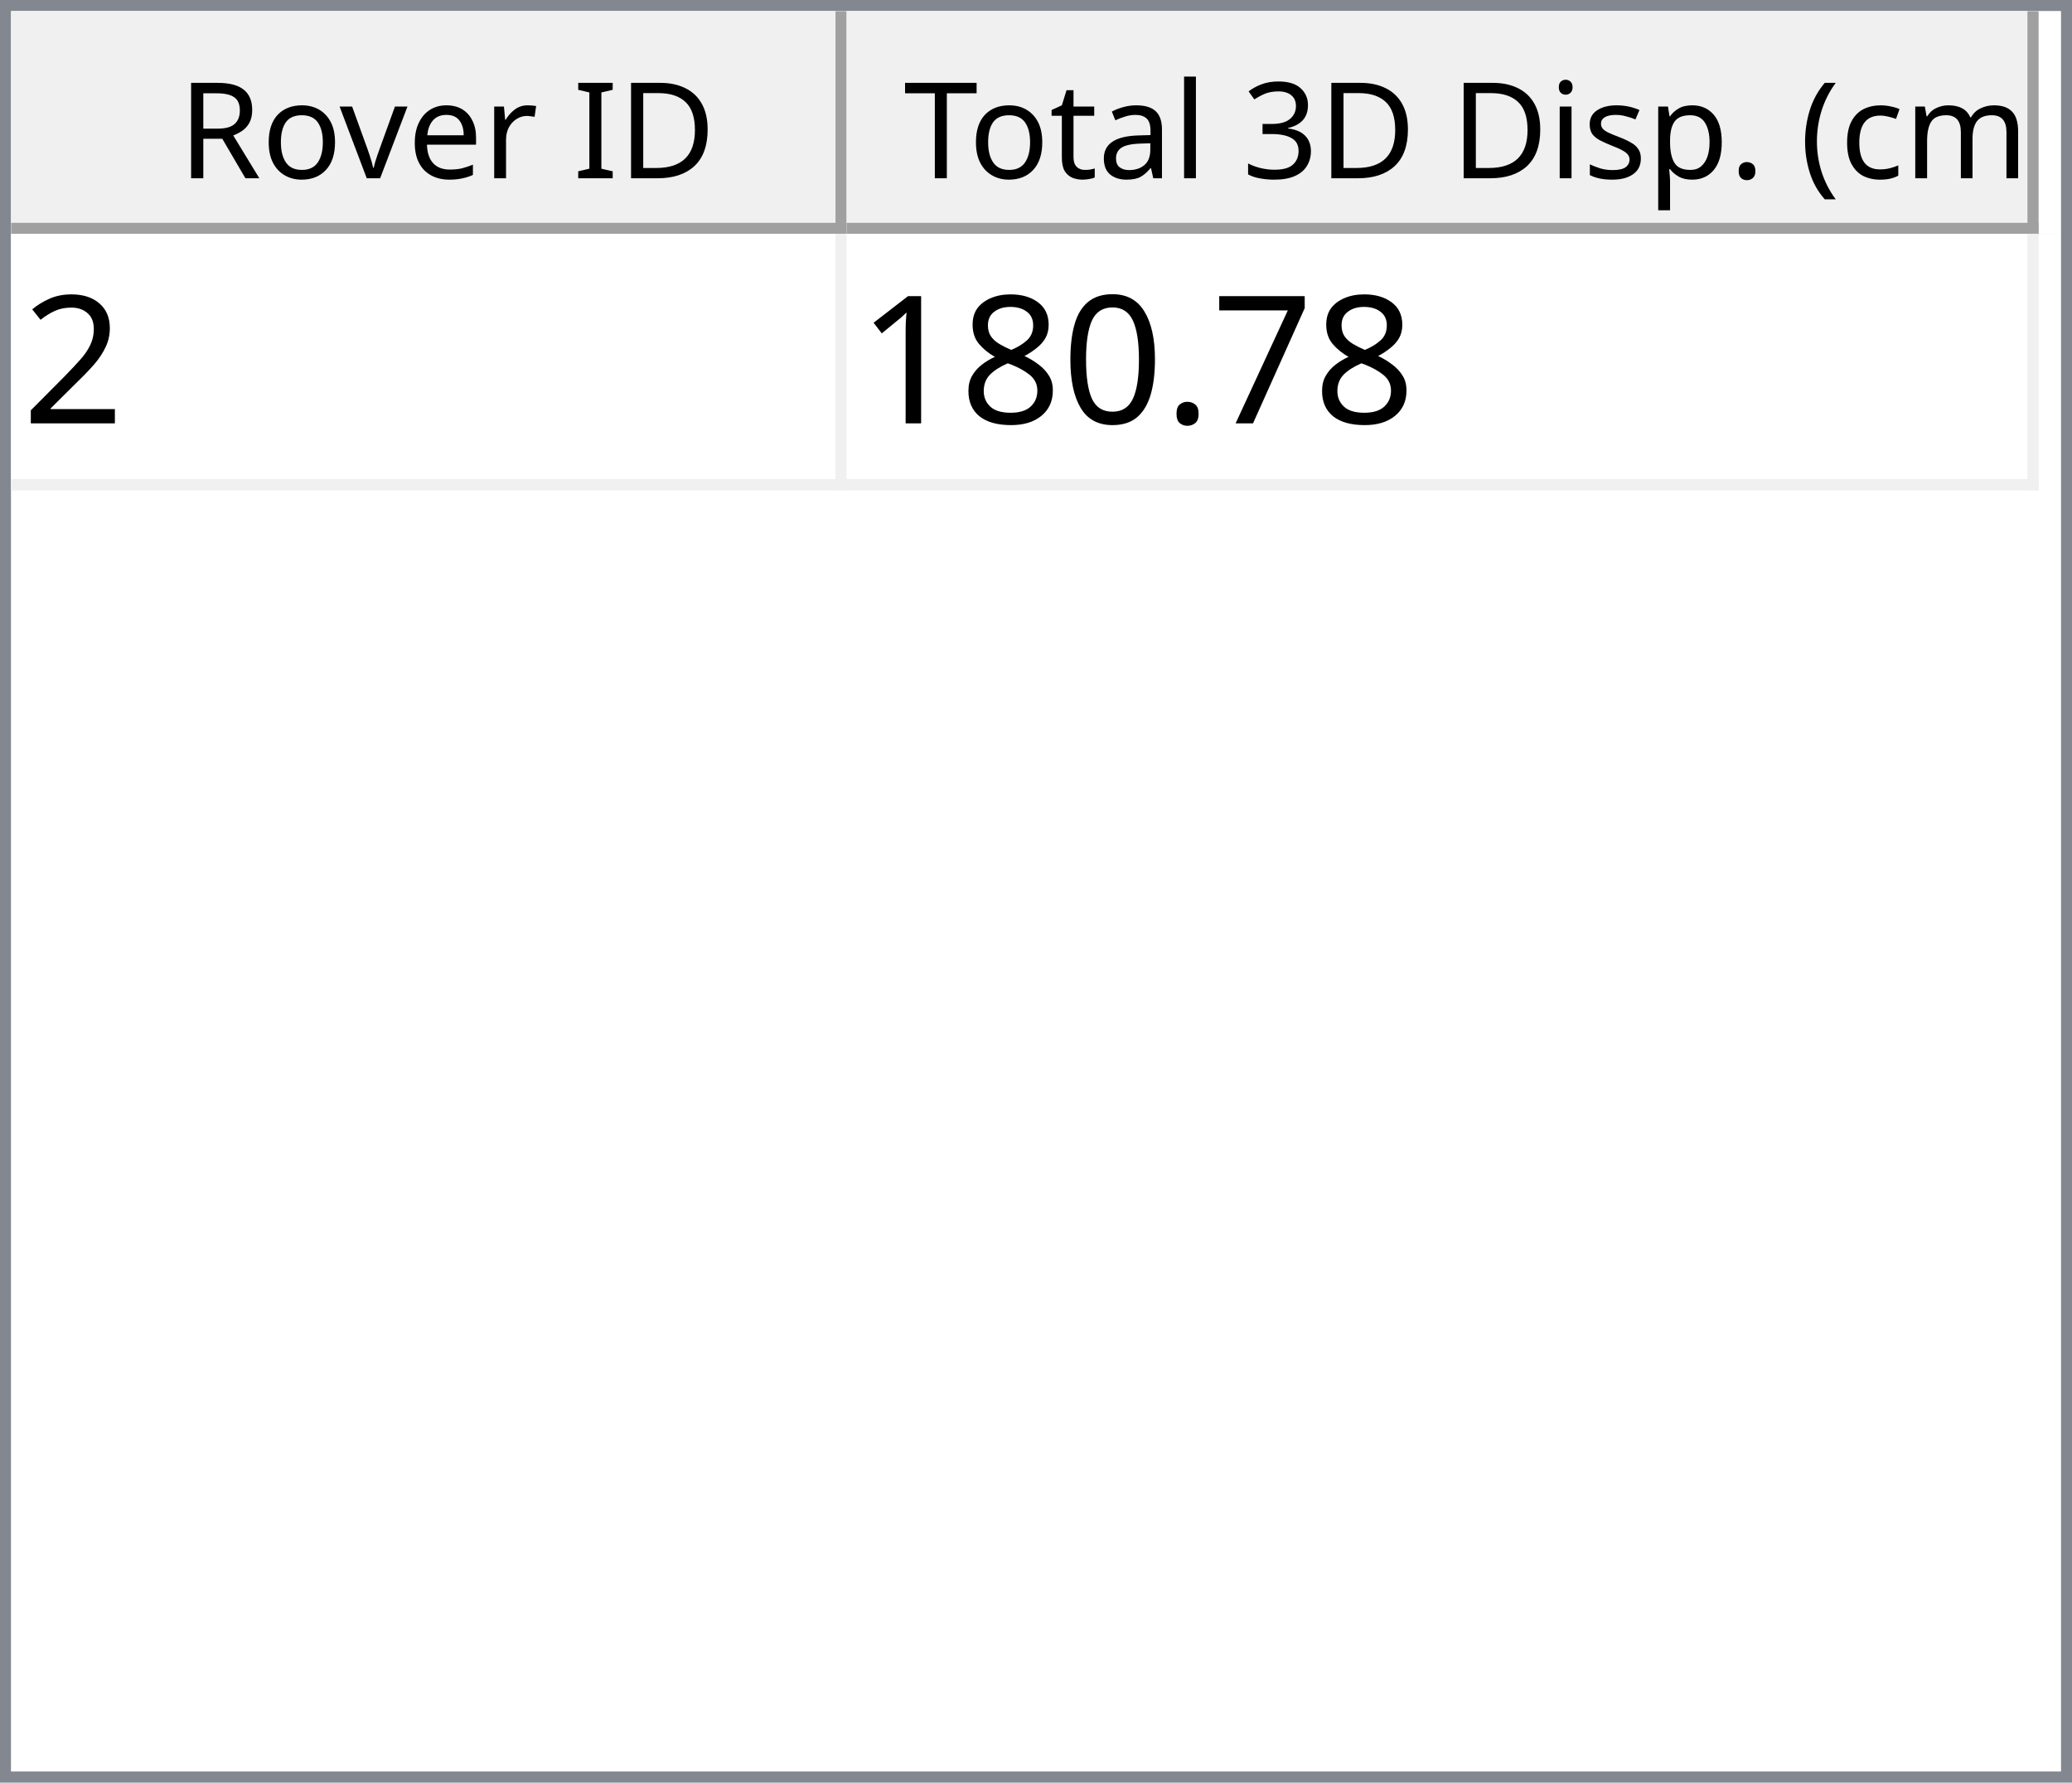
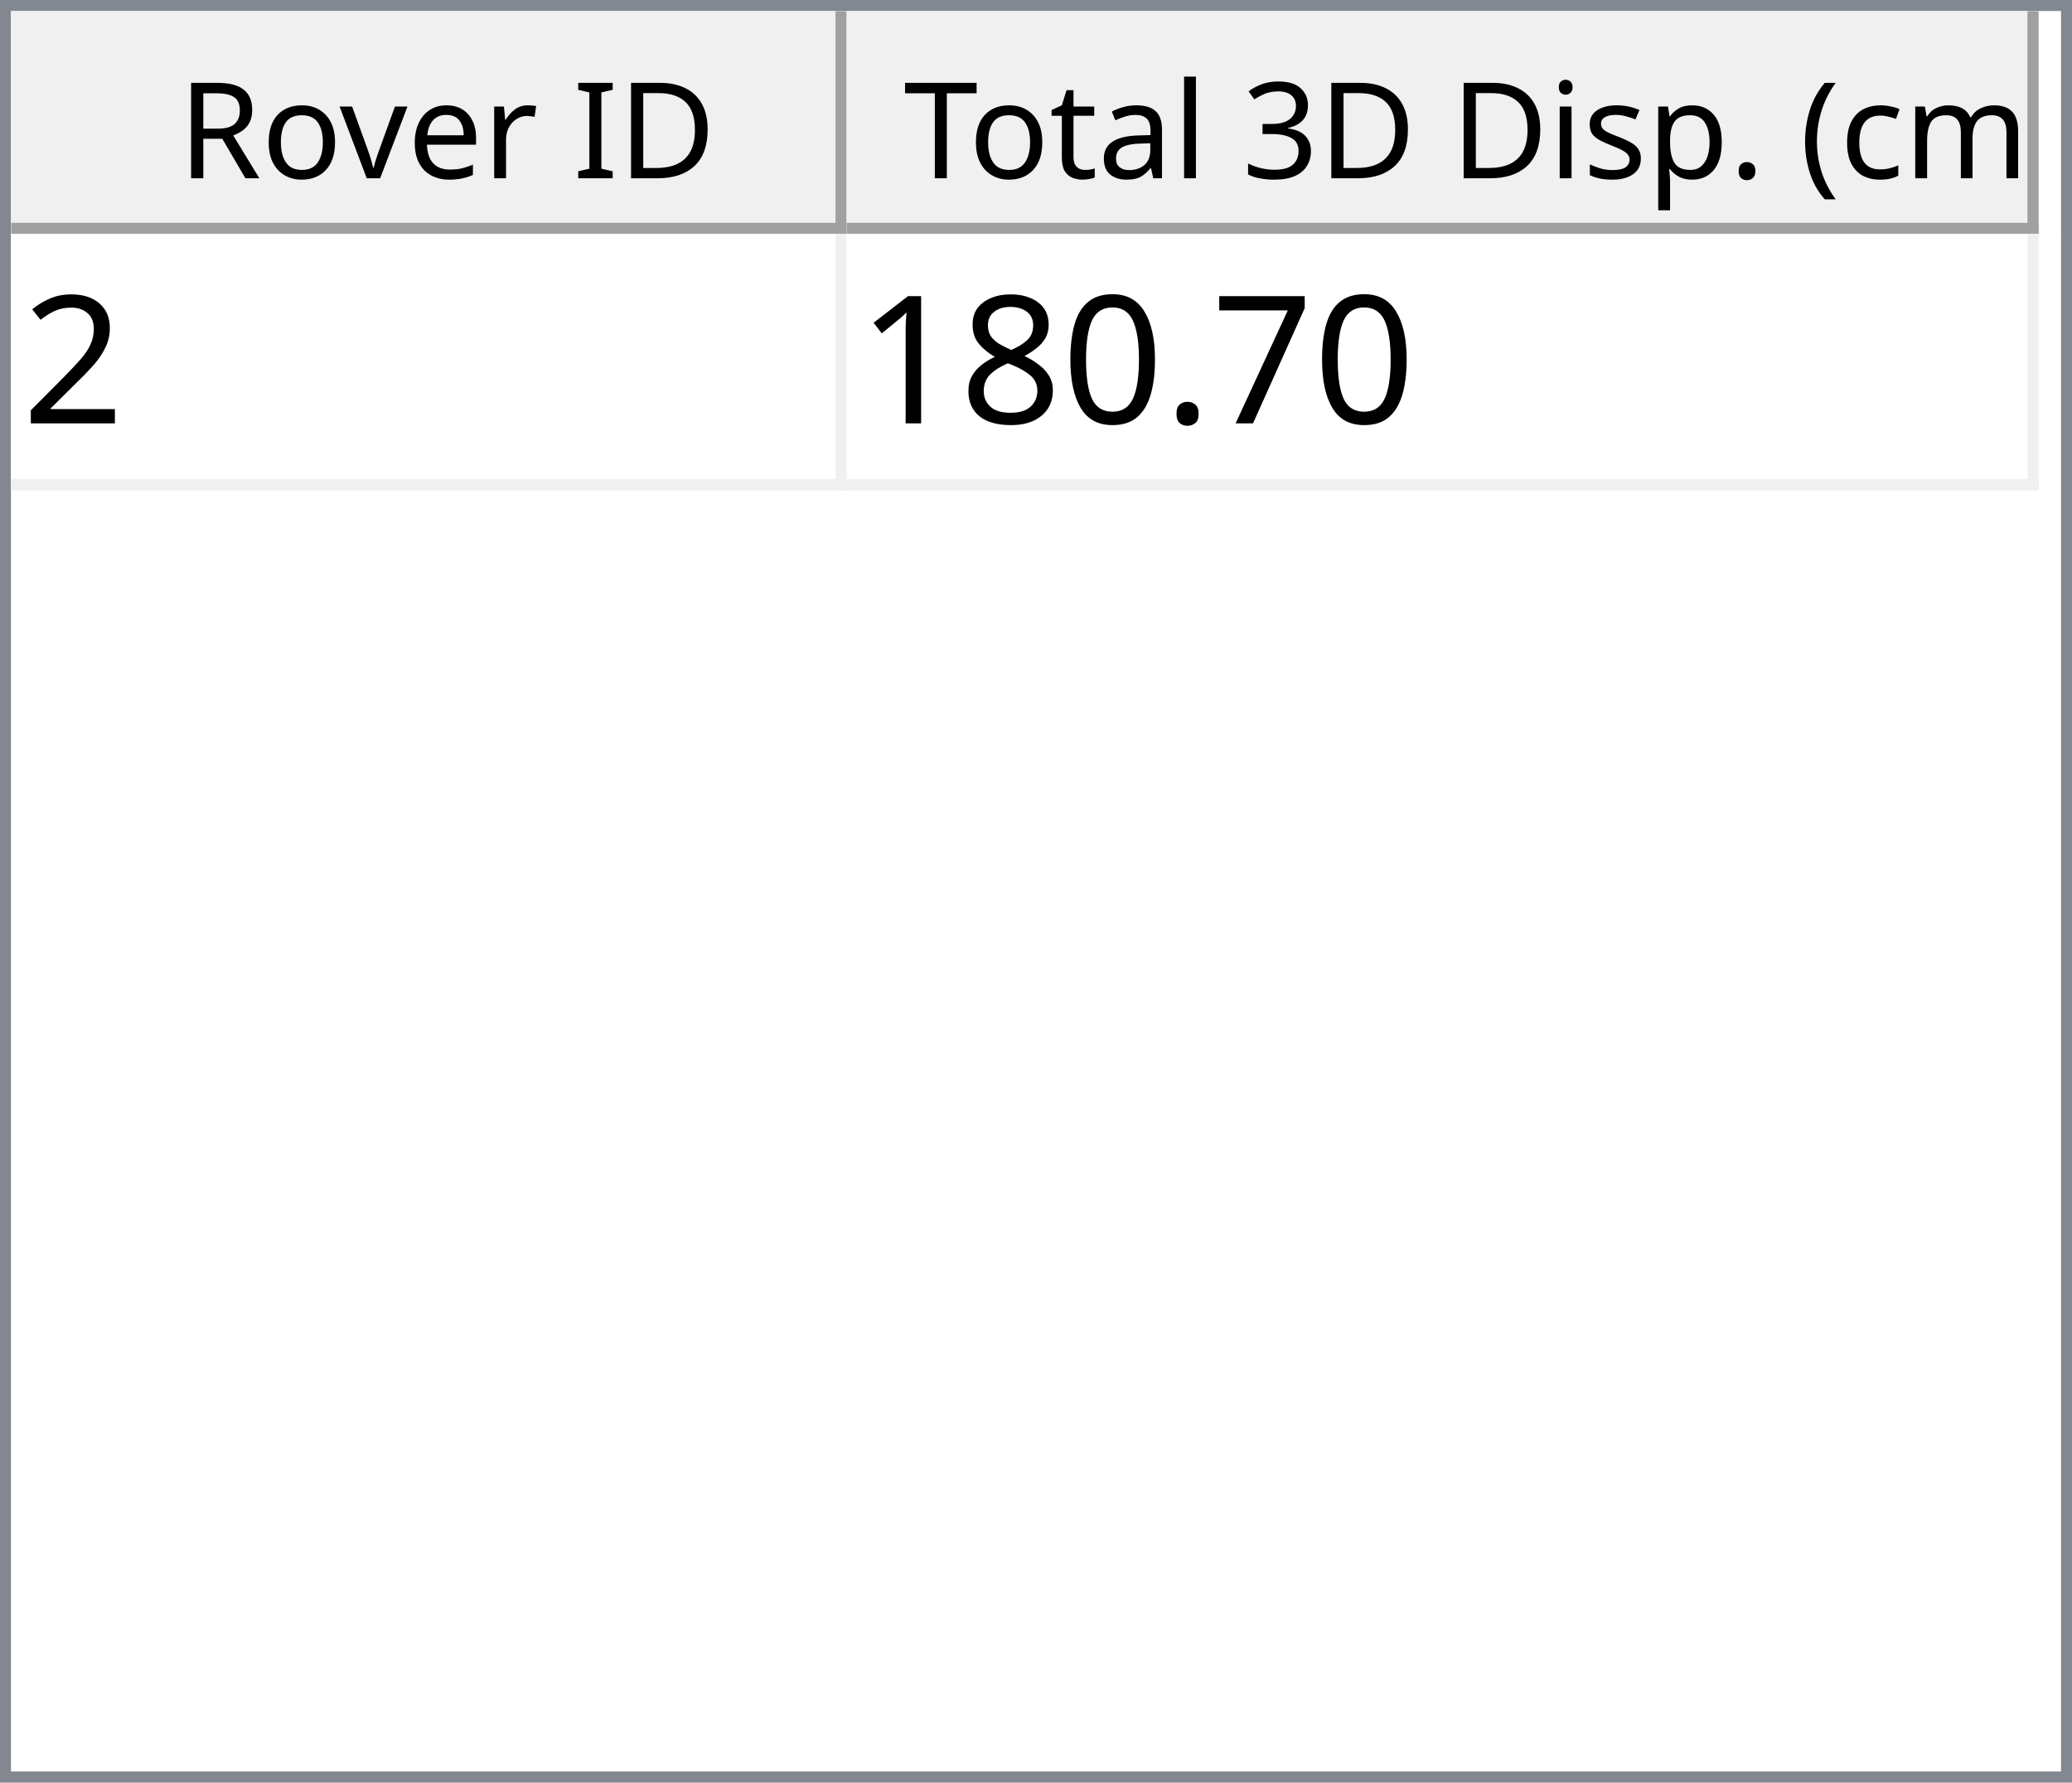
<svg xmlns="http://www.w3.org/2000/svg" style="fill-opacity:1; color-rendering:auto; color-interpolation:auto; text-rendering:auto; stroke:black; stroke-linecap:square; stroke-miterlimit:10; shape-rendering:auto; stroke-opacity:1; fill:black; stroke-dasharray:none; font-weight:normal; stroke-width:1; font-family:'Dialog'; font-style:normal; stroke-linejoin:miter; font-size:12px; stroke-dashoffset:0; image-rendering:auto;" width="186" height="160">
  <defs id="genericDefs" />
  <g>
    <defs id="defs1">
      <clipPath clipPathUnits="userSpaceOnUse" id="clipPath1">
        <path d="M0 0 L186 0 L186 160 L0 160 L0 0 Z" />
      </clipPath>
      <clipPath clipPathUnits="userSpaceOnUse" id="clipPath2">
        <path d="M0 0 L0 160 L186 160 L186 0 Z" />
      </clipPath>
      <clipPath clipPathUnits="userSpaceOnUse" id="clipPath3">
        <path d="M0 0 L0 20 L184 20 L184 0 Z" />
      </clipPath>
      <clipPath clipPathUnits="userSpaceOnUse" id="clipPath4">
        <path d="M0 0 L0 20 L75 20 L75 0 Z" />
      </clipPath>
      <clipPath clipPathUnits="userSpaceOnUse" id="clipPath5">
        <path d="M1 1 L1 19 L74 19 L74 1 Z" />
      </clipPath>
      <clipPath clipPathUnits="userSpaceOnUse" id="clipPath6">
        <path d="M0 0 L0 18 L73 18 L73 0 Z" />
      </clipPath>
      <clipPath clipPathUnits="userSpaceOnUse" id="clipPath7">
        <path d="M-0.5 -0.5 L-0.5 19.5 L74.5 19.5 L74.5 -0.5 Z" />
      </clipPath>
      <clipPath clipPathUnits="userSpaceOnUse" id="clipPath8">
        <path d="M0 0 L0 20 L107 20 L107 0 Z" />
      </clipPath>
      <clipPath clipPathUnits="userSpaceOnUse" id="clipPath9">
        <path d="M1 1 L1 19 L106 19 L106 1 Z" />
      </clipPath>
      <clipPath clipPathUnits="userSpaceOnUse" id="clipPath10">
        <path d="M0 0 L0 18 L105 18 L105 0 Z" />
      </clipPath>
      <clipPath clipPathUnits="userSpaceOnUse" id="clipPath11">
        <path d="M-0.5 -0.5 L-0.5 19.5 L106.5 19.5 L106.5 -0.5 Z" />
      </clipPath>
      <clipPath clipPathUnits="userSpaceOnUse" id="clipPath12">
        <path d="M0 0 L0 138 L184 138 L184 0 Z" />
      </clipPath>
      <clipPath clipPathUnits="userSpaceOnUse" id="clipPath13">
        <path d="M0 0 L0 23 L182 23 L182 0 Z" />
      </clipPath>
      <clipPath clipPathUnits="userSpaceOnUse" id="clipPath14">
        <path d="M-0.5 -0.5 L-0.5 22.5 L181.5 22.5 L181.5 -0.5 Z" />
      </clipPath>
      <clipPath clipPathUnits="userSpaceOnUse" id="clipPath15">
        <path d="M0 0 L0 22 L74 22 L74 0 Z" />
      </clipPath>
      <clipPath clipPathUnits="userSpaceOnUse" id="clipPath16">
        <path d="M0 0 L0 22 L106 22 L106 0 Z" />
      </clipPath>
      <font horiz-adv-x="64.551" id="font1">
        <font-face ascent="107.91" descent="25.098" units-per-em="100" style="font-style:normal; font-family:Segoe UI; font-weight:normal;" />
        <missing-glyph horiz-adv-x="64.551" d="M8.109 0 L8.109 68.266 L56.453 68.266 L56.453 0 L8.109 0 ZM15.328 7.234 L49.219 7.234 L49.219 61.031 L15.328 61.031 L15.328 7.234 Z" />
        <glyph unicode="D" horiz-adv-x="70.117" d="M9.188 0 L9.188 70.016 L28.516 70.016 Q65.531 70.016 65.531 35.891 Q65.531 19.672 55.25 9.836 Q44.969 0 27.734 0 L9.188 0 ZM17.391 62.594 L17.391 7.422 L27.828 7.422 Q41.609 7.422 49.273 14.797 Q56.938 22.172 56.938 35.688 Q56.938 62.594 28.328 62.594 L17.391 62.594 Z" />
        <glyph unicode="I" horiz-adv-x="26.611" d="M17.391 0 L9.188 0 L9.188 70.016 L17.391 70.016 L17.391 0 Z" />
        <glyph unicode=" " horiz-adv-x="27.393" d="" />
        <glyph unicode="r" horiz-adv-x="34.766" d="M34.188 41.891 Q32.078 43.5 28.125 43.5 Q23 43.5 19.555 38.672 Q16.109 33.844 16.109 25.484 L16.109 0 L8.109 0 L8.109 50 L16.109 50 L16.109 39.703 L16.312 39.703 Q18.016 44.969 21.531 47.922 Q25.047 50.875 29.391 50.875 Q32.516 50.875 34.188 50.203 L34.188 41.891 Z" />
        <glyph unicode="e" horiz-adv-x="52.295" d="M48.297 23 L12.984 23 Q13.188 14.656 17.484 10.109 Q21.781 5.562 29.297 5.562 Q37.75 5.562 44.828 11.141 L44.828 3.609 Q38.234 -1.172 27.391 -1.172 Q16.797 -1.172 10.742 5.641 Q4.688 12.453 4.688 24.812 Q4.688 36.469 11.305 43.82 Q17.922 51.172 27.734 51.172 Q37.547 51.172 42.922 44.828 Q48.297 38.484 48.297 27.203 L48.297 23 ZM40.094 29.781 Q40.047 36.719 36.75 40.578 Q33.453 44.438 27.594 44.438 Q21.922 44.438 17.969 40.383 Q14.016 36.328 13.094 29.781 L40.094 29.781 Z" />
        <glyph unicode="v" horiz-adv-x="47.9" d="M47.406 50 L27.484 0 L19.625 0 L0.688 50 L9.469 50 L22.172 13.672 Q23.578 9.672 23.922 6.688 L24.125 6.688 Q24.609 10.453 25.688 13.484 L38.969 50 L47.406 50 Z" />
        <glyph unicode="o" horiz-adv-x="58.594" d="M29 -1.172 Q17.922 -1.172 11.305 5.836 Q4.688 12.844 4.688 24.422 Q4.688 37.016 11.57 44.094 Q18.453 51.172 30.172 51.172 Q41.359 51.172 47.633 44.289 Q53.906 37.406 53.906 25.203 Q53.906 13.234 47.141 6.031 Q40.375 -1.172 29 -1.172 ZM29.594 44.438 Q21.875 44.438 17.383 39.188 Q12.891 33.938 12.891 24.703 Q12.891 15.828 17.43 10.695 Q21.969 5.562 29.594 5.562 Q37.359 5.562 41.531 10.594 Q45.703 15.625 45.703 24.906 Q45.703 34.281 41.531 39.359 Q37.359 44.438 29.594 44.438 Z" />
        <glyph unicode="R" horiz-adv-x="59.814" d="M59.375 0 L49.609 0 L37.891 19.625 Q36.281 22.359 34.766 24.289 Q33.25 26.219 31.664 27.438 Q30.078 28.656 28.25 29.219 Q26.422 29.781 24.125 29.781 L17.391 29.781 L17.391 0 L9.188 0 L9.188 70.016 L30.078 70.016 Q34.672 70.016 38.555 68.867 Q42.438 67.719 45.289 65.375 Q48.141 63.031 49.758 59.547 Q51.375 56.062 51.375 51.375 Q51.375 47.703 50.273 44.656 Q49.172 41.609 47.148 39.211 Q45.125 36.812 42.266 35.133 Q39.406 33.453 35.844 32.516 L35.844 32.328 Q37.594 31.547 38.891 30.547 Q40.188 29.547 41.359 28.18 Q42.531 26.812 43.68 25.078 Q44.828 23.344 46.234 21.047 L59.375 0 ZM17.391 62.594 L17.391 37.203 L28.516 37.203 Q31.594 37.203 34.203 38.133 Q36.812 39.062 38.719 40.797 Q40.625 42.531 41.703 45.047 Q42.781 47.562 42.781 50.688 Q42.781 56.297 39.141 59.445 Q35.5 62.594 28.609 62.594 L17.391 62.594 Z" />
        <glyph unicode=")" horiz-adv-x="30.176" d="M8.297 -15.922 L1.172 -15.922 Q16.406 2.344 16.406 26.812 Q16.406 51.469 1.078 70.016 L8.297 70.016 Q23.531 52.156 23.531 26.703 Q23.531 1.375 8.297 -15.922 Z" />
        <glyph unicode="m" horiz-adv-x="86.133" d="M79.109 0 L71.094 0 L71.094 28.719 Q71.094 37.016 68.531 40.727 Q65.969 44.438 59.906 44.438 Q54.781 44.438 51.195 39.75 Q47.609 35.062 47.609 28.516 L47.609 0 L39.594 0 L39.594 29.688 Q39.594 44.438 28.219 44.438 Q22.953 44.438 19.531 40.016 Q16.109 35.594 16.109 28.516 L16.109 0 L8.109 0 L8.109 50 L16.109 50 L16.109 42.094 L16.312 42.094 Q21.625 51.172 31.844 51.172 Q36.969 51.172 40.773 48.312 Q44.578 45.453 46 40.828 Q51.562 51.172 62.594 51.172 Q79.109 51.172 79.109 30.812 L79.109 0 Z" />
        <glyph unicode="c" horiz-adv-x="46.191" d="M42.188 2.297 Q36.422 -1.172 28.516 -1.172 Q17.828 -1.172 11.258 5.789 Q4.688 12.75 4.688 23.828 Q4.688 36.188 11.766 43.68 Q18.844 51.172 30.672 51.172 Q37.25 51.172 42.281 48.734 L42.281 40.531 Q36.719 44.438 30.375 44.438 Q22.703 44.438 17.797 38.945 Q12.891 33.453 12.891 24.516 Q12.891 15.719 17.508 10.641 Q22.125 5.562 29.891 5.562 Q36.422 5.562 42.188 9.906 L42.188 2.297 Z" />
        <glyph unicode="(" horiz-adv-x="30.176" d="M29.109 -15.922 L21.969 -15.922 Q6.844 1.375 6.844 26.703 Q6.844 52.156 21.969 70.016 L29.203 70.016 Q13.875 51.469 13.875 26.812 Q13.875 2.344 29.109 -15.922 Z" />
        <glyph unicode="." horiz-adv-x="21.68" d="M10.891 -1.078 Q8.641 -1.078 7.055 0.539 Q5.469 2.156 5.469 4.391 Q5.469 6.641 7.055 8.273 Q8.641 9.906 10.891 9.906 Q13.188 9.906 14.797 8.273 Q16.406 6.641 16.406 4.391 Q16.406 2.156 14.797 0.539 Q13.188 -1.078 10.891 -1.078 Z" />
        <glyph unicode="p" horiz-adv-x="58.789" d="M16.312 7.234 L16.109 7.234 L16.109 -23 L8.109 -23 L8.109 50 L16.109 50 L16.109 41.219 L16.312 41.219 Q22.219 51.172 33.594 51.172 Q43.266 51.172 48.688 44.461 Q54.109 37.75 54.109 26.469 Q54.109 13.922 48 6.375 Q41.891 -1.172 31.297 -1.172 Q21.578 -1.172 16.312 7.234 ZM16.109 27.391 L16.109 20.406 Q16.109 14.203 20.141 9.883 Q24.172 5.562 30.375 5.562 Q37.641 5.562 41.773 11.133 Q45.906 16.703 45.906 26.609 Q45.906 34.969 42.047 39.703 Q38.188 44.438 31.594 44.438 Q24.609 44.438 20.359 39.578 Q16.109 34.719 16.109 27.391 Z" />
        <glyph unicode="s" horiz-adv-x="42.432" d="M5.078 1.812 L5.078 10.406 Q11.625 5.562 19.484 5.562 Q30.031 5.562 30.031 12.594 Q30.031 14.594 29.125 15.992 Q28.219 17.391 26.68 18.461 Q25.141 19.531 23.07 20.383 Q21 21.234 18.609 22.172 Q15.281 23.484 12.766 24.828 Q10.25 26.172 8.57 27.859 Q6.891 29.547 6.031 31.695 Q5.172 33.844 5.172 36.719 Q5.172 40.234 6.789 42.945 Q8.406 45.656 11.086 47.484 Q13.766 49.312 17.211 50.242 Q20.656 51.172 24.312 51.172 Q30.812 51.172 35.938 48.922 L35.938 40.828 Q30.422 44.438 23.25 44.438 Q21 44.438 19.195 43.922 Q17.391 43.406 16.094 42.477 Q14.797 41.547 14.086 40.258 Q13.375 38.969 13.375 37.406 Q13.375 35.453 14.086 34.133 Q14.797 32.812 16.164 31.789 Q17.531 30.766 19.484 29.938 Q21.438 29.109 23.922 28.125 Q27.25 26.859 29.883 25.516 Q32.516 24.172 34.375 22.484 Q36.234 20.797 37.234 18.602 Q38.234 16.406 38.234 13.375 Q38.234 9.672 36.602 6.938 Q34.969 4.203 32.234 2.398 Q29.5 0.594 25.93 -0.289 Q22.359 -1.172 18.453 -1.172 Q10.75 -1.172 5.078 1.812 Z" />
        <glyph unicode="i" horiz-adv-x="24.219" d="M12.203 62.703 Q10.062 62.703 8.547 64.164 Q7.031 65.625 7.031 67.875 Q7.031 70.125 8.547 71.609 Q10.062 73.094 12.203 73.094 Q14.406 73.094 15.945 71.609 Q17.484 70.125 17.484 67.875 Q17.484 65.719 15.945 64.211 Q14.406 62.703 12.203 62.703 ZM16.109 0 L8.109 0 L8.109 50 L16.109 50 L16.109 0 Z" />
        <glyph unicode="3" horiz-adv-x="53.906" d="M46.531 19.828 Q46.531 15.094 44.75 11.211 Q42.969 7.328 39.719 4.57 Q36.469 1.812 31.93 0.297 Q27.391 -1.219 21.922 -1.219 Q11.922 -1.219 6 2.594 L6 11.188 Q13.094 5.609 22.219 5.609 Q25.875 5.609 28.828 6.539 Q31.781 7.469 33.906 9.227 Q36.031 10.984 37.18 13.477 Q38.328 15.969 38.328 19.094 Q38.328 32.812 18.797 32.812 L12.984 32.812 L12.984 39.594 L18.5 39.594 Q35.797 39.594 35.797 52.484 Q35.797 64.406 22.609 64.406 Q15.188 64.406 8.688 59.422 L8.688 67.188 Q15.375 71.188 24.609 71.188 Q29 71.188 32.57 69.969 Q36.141 68.75 38.68 66.555 Q41.219 64.359 42.609 61.281 Q44 58.203 44 54.5 Q44 40.672 30.031 36.719 L30.031 36.531 Q33.594 36.141 36.625 34.797 Q39.656 33.453 41.852 31.305 Q44.047 29.156 45.289 26.25 Q46.531 23.344 46.531 19.828 Z" />
        <glyph unicode="l" horiz-adv-x="24.219" d="M16.109 0 L8.109 0 L8.109 74.031 L16.109 74.031 L16.109 0 Z" />
        <glyph unicode="a" horiz-adv-x="50.879" d="M43.891 0 L35.891 0 L35.891 7.812 L35.688 7.812 Q30.469 -1.172 20.312 -1.172 Q12.844 -1.172 8.617 2.781 Q4.391 6.734 4.391 13.281 Q4.391 27.297 20.906 29.594 L35.891 31.688 Q35.891 44.438 25.594 44.438 Q16.547 44.438 9.281 38.281 L9.281 46.484 Q16.656 51.172 26.266 51.172 Q43.891 51.172 43.891 32.516 L43.891 0 ZM35.891 25.297 L23.828 23.641 Q18.266 22.859 15.43 20.875 Q12.594 18.891 12.594 13.875 Q12.594 10.203 15.211 7.883 Q17.828 5.562 22.172 5.562 Q28.125 5.562 32.008 9.742 Q35.891 13.922 35.891 20.312 L35.891 25.297 Z" />
        <glyph unicode="t" horiz-adv-x="33.887" d="M31.297 0.484 Q28.469 -1.078 23.828 -1.078 Q10.688 -1.078 10.688 13.578 L10.688 43.172 L2.094 43.172 L2.094 50 L10.688 50 L10.688 62.203 L18.703 64.797 L18.703 50 L31.297 50 L31.297 43.172 L18.703 43.172 L18.703 14.984 Q18.703 9.969 20.414 7.82 Q22.125 5.672 26.078 5.672 Q29.109 5.672 31.297 7.328 L31.297 0.484 Z" />
        <glyph unicode="T" horiz-adv-x="52.393" d="M50.594 62.594 L30.375 62.594 L30.375 0 L22.172 0 L22.172 62.594 L2 62.594 L2 70.016 L50.594 70.016 L50.594 62.594 Z" />
      </font>
      <font horiz-adv-x="75.0" id="font2">
        <font-face ascent="100.537" descent="21.973" units-per-em="100" style="font-style:normal; font-family:sans-serif; font-weight:normal;" />
        <missing-glyph horiz-adv-x="75.0" d="M12.5 0 L12.5 62.5 L62.5 62.5 L62.5 0 L12.5 0 ZM14.062 1.562 L60.938 1.562 L60.938 60.938 L14.062 60.938 L14.062 1.562 Z" />
        <glyph unicode="2" horiz-adv-x="55.615" d="M50.344 8.453 L50.344 0 L3.031 0 Q2.938 3.172 4.047 6.109 Q5.859 10.938 9.836 15.625 Q13.812 20.312 21.344 26.469 Q33.016 36.031 37.117 41.625 Q41.219 47.219 41.219 52.203 Q41.219 57.422 37.477 61.008 Q33.734 64.594 27.734 64.594 Q21.391 64.594 17.578 60.789 Q13.766 56.984 13.719 50.25 L4.688 51.172 Q5.609 61.281 11.664 66.578 Q17.719 71.875 27.938 71.875 Q38.234 71.875 44.242 66.164 Q50.25 60.453 50.25 52 Q50.25 47.703 48.492 43.555 Q46.734 39.406 42.656 34.812 Q38.578 30.219 29.109 22.219 Q21.188 15.578 18.945 13.211 Q16.703 10.844 15.234 8.453 L50.344 8.453 Z" />
        <glyph unicode="7" horiz-adv-x="55.615" d="M4.734 62.203 L4.734 70.656 L51.078 70.656 L51.078 63.812 Q44.234 56.547 37.523 44.484 Q30.812 32.422 27.156 19.672 Q24.516 10.688 23.781 0 L14.75 0 Q14.891 8.453 18.062 20.414 Q21.234 32.375 27.172 43.484 Q33.109 54.594 39.797 62.203 L4.734 62.203 Z" />
        <glyph unicode="." horiz-adv-x="27.783" d="M9.078 0 L9.078 10.016 L19.094 10.016 L19.094 0 L9.078 0 Z" />
        <glyph unicode="0" horiz-adv-x="55.615" d="M4.156 35.297 Q4.156 48 6.766 55.742 Q9.375 63.484 14.523 67.68 Q19.672 71.875 27.484 71.875 Q33.25 71.875 37.594 69.555 Q41.938 67.234 44.773 62.867 Q47.609 58.5 49.219 52.227 Q50.828 45.953 50.828 35.297 Q50.828 22.703 48.242 14.969 Q45.656 7.234 40.508 3.008 Q35.359 -1.219 27.484 -1.219 Q17.141 -1.219 11.234 6.203 Q4.156 15.141 4.156 35.297 ZM13.188 35.297 Q13.188 17.672 17.312 11.836 Q21.438 6 27.484 6 Q33.547 6 37.672 11.859 Q41.797 17.719 41.797 35.297 Q41.797 52.984 37.672 58.789 Q33.547 64.594 27.391 64.594 Q21.344 64.594 17.719 59.469 Q13.188 52.938 13.188 35.297 Z" />
        <glyph unicode="8" horiz-adv-x="55.615" d="M17.672 38.812 Q12.203 40.828 9.57 44.539 Q6.938 48.25 6.938 53.422 Q6.938 61.234 12.555 66.555 Q18.172 71.875 27.484 71.875 Q36.859 71.875 42.578 66.43 Q48.297 60.984 48.297 53.172 Q48.297 48.188 45.68 44.508 Q43.062 40.828 37.75 38.812 Q44.344 36.672 47.781 31.883 Q51.219 27.094 51.219 20.453 Q51.219 11.281 44.727 5.031 Q38.234 -1.219 27.641 -1.219 Q17.047 -1.219 10.547 5.055 Q4.047 11.328 4.047 20.703 Q4.047 27.688 7.594 32.398 Q11.141 37.109 17.672 38.812 ZM15.922 53.719 Q15.922 48.641 19.195 45.414 Q22.469 42.188 27.688 42.188 Q32.766 42.188 36.016 45.383 Q39.266 48.578 39.266 53.219 Q39.266 58.062 35.914 61.359 Q32.562 64.656 27.594 64.656 Q22.562 64.656 19.242 61.43 Q15.922 58.203 15.922 53.719 ZM13.094 20.656 Q13.094 16.891 14.875 13.375 Q16.656 9.859 20.172 7.93 Q23.688 6 27.734 6 Q34.031 6 38.133 10.055 Q42.234 14.109 42.234 20.359 Q42.234 26.703 38.016 30.859 Q33.797 35.016 27.438 35.016 Q21.234 35.016 17.164 30.914 Q13.094 26.812 13.094 20.656 Z" />
        <glyph unicode="1" horiz-adv-x="55.615" d="M37.25 0 L28.469 0 L28.469 56 Q25.297 52.984 20.141 49.953 Q14.984 46.922 10.891 45.406 L10.891 53.906 Q18.266 57.375 23.781 62.305 Q29.297 67.234 31.594 71.875 L37.25 71.875 L37.25 0 Z" />
      </font>
    </defs>
    <g style="fill:white; stroke:white;">
      <rect x="0" y="0" width="186" style="clip-path:url(#clipPath1); stroke:none;" height="160" />
    </g>
    <g style="fill:white; text-rendering:optimizeSpeed; color-rendering:optimizeSpeed; image-rendering:optimizeSpeed; shape-rendering:crispEdges; stroke:white; color-interpolation:sRGB;">
      <rect x="0" width="186" height="160" y="0" style="stroke:none;" />
      <path style="stroke:none;" d="M0 160 L186 160 L186 0 L0 0 Z" />
    </g>
    <g style="fill:rgb(240,240,240); font-family:'Segoe UI'; stroke:rgb(240,240,240);">
      <rect x="0" y="0" width="186" style="clip-path:url(#clipPath2); stroke:none;" height="160" />
    </g>
    <g style="fill:rgb(130,135,144); font-family:'Segoe UI'; stroke:rgb(130,135,144);">
      <path d="M0 0 L186 0 L186 160 L0 160 L0 0 ZM1 1 L185 1 L185 159 L1 159 L1 1 Z" style="fill-rule:evenodd; clip-path:url(#clipPath2); stroke:none;" />
    </g>
    <g style="fill:white; font-family:'Segoe UI'; stroke:white;" transform="translate(1,1)">
      <rect x="0" y="0" width="184" style="clip-path:url(#clipPath3); stroke:none;" height="20" />
    </g>
    <g style="fill:rgb(240,240,240); font-family:'Segoe UI'; stroke:rgb(240,240,240);" transform="translate(1,1)">
      <rect x="0" y="0" width="75" style="clip-path:url(#clipPath4); stroke:none;" height="20" />
    </g>
    <g style="font-family:'Segoe UI';" transform="translate(2,2)">
      <text x="14" xml:space="preserve" y="14" style="clip-path:url(#clipPath6); stroke:none;">Rover ID</text>
    </g>
    <g style="fill:rgb(160,160,160); font-family:'Segoe UI'; stroke:rgb(160,160,160); stroke-linejoin:bevel;" transform="translate(1.5,1.5)">
      <line x1="74" x2="74" y1="0" style="fill:none; clip-path:url(#clipPath7);" y2="19" />
    </g>
    <g style="fill:rgb(160,160,160); font-family:'Segoe UI'; stroke:rgb(160,160,160); stroke-linejoin:bevel;" transform="matrix(1,0,0,1,1,1) translate(0.5,0.5)">
      <line x1="0" x2="74" y1="19" style="fill:none; clip-path:url(#clipPath7);" y2="19" />
    </g>
    <g style="fill:rgb(240,240,240); font-family:'Segoe UI'; stroke:rgb(240,240,240);" transform="translate(76,1)">
      <rect x="0" y="0" width="107" style="clip-path:url(#clipPath8); stroke:none;" height="20" />
    </g>
    <g style="font-family:'Segoe UI';" transform="translate(77,2)">
      <text x="1" xml:space="preserve" y="14" style="clip-path:url(#clipPath10); stroke:none;"> Total 3D Disp. (cm)</text>
    </g>
    <g style="fill:rgb(160,160,160); font-family:'Segoe UI'; stroke:rgb(160,160,160); stroke-linejoin:bevel;" transform="translate(76.5,1.5)">
      <line x1="106" x2="106" y1="0" style="fill:none; clip-path:url(#clipPath11);" y2="19" />
    </g>
    <g style="fill:rgb(160,160,160); font-family:'Segoe UI'; stroke:rgb(160,160,160); stroke-linejoin:bevel;" transform="matrix(1,0,0,1,76,1) translate(0.5,0.5)">
      <line x1="0" x2="106" y1="19" style="fill:none; clip-path:url(#clipPath11);" y2="19" />
    </g>
    <g style="fill:white; font-family:'Segoe UI'; stroke:white;" transform="translate(1,21)">
      <rect x="0" y="0" width="184" style="clip-path:url(#clipPath12); stroke:none;" height="138" />
    </g>
    <g style="fill:rgb(240,240,240); font-size:16px; font-family:sans-serif; stroke:rgb(240,240,240);" transform="translate(1,21)">
      <rect x="0" y="0" width="182" style="clip-path:url(#clipPath13); stroke:none;" height="23" />
      <line transform="translate(0.5,0.5)" x1="0" x2="181" y1="22" style="clip-path:url(#clipPath14); fill:none; stroke-linejoin:bevel;" y2="22" />
    </g>
    <g transform="matrix(1,0,0,1,1,21) translate(0.5,0.5)" style="fill:rgb(240,240,240); font-size:16px; font-family:sans-serif; stroke:rgb(240,240,240); stroke-linejoin:bevel;">
      <line x1="74" x2="74" y1="0" style="fill:none; clip-path:url(#clipPath14);" y2="22" />
    </g>
    <g transform="matrix(1,0,0,1,1,21) translate(0.5,0.5)" style="fill:rgb(240,240,240); font-size:16px; font-family:sans-serif; stroke:rgb(240,240,240); stroke-linejoin:bevel;">
      <line x1="181" x2="181" y1="0" style="fill:none; clip-path:url(#clipPath14);" y2="22" />
    </g>
    <g style="fill:white; font-size:16px; font-family:sans-serif; stroke:white;" transform="matrix(1,0,0,1,1,21)">
      <rect x="0" y="0" width="74" style="clip-path:url(#clipPath15); stroke:none;" height="22" />
      <text x="1" y="17" style="fill:black; clip-path:url(#clipPath15); stroke:none;" xml:space="preserve">2</text>
    </g>
    <g style="fill:white; font-size:16px; font-family:sans-serif; stroke:white;" transform="matrix(1,0,0,1,1,21) translate(75,0)">
      <rect x="0" y="0" width="106" style="clip-path:url(#clipPath16); stroke:none;" height="22" />
-       <text x="1" y="17" style="fill:black; clip-path:url(#clipPath16); stroke:none;" xml:space="preserve">180.78</text>
+       <text x="1" y="17" style="fill:black; clip-path:url(#clipPath16); stroke:none;" xml:space="preserve">180.70</text>
    </g>
  </g>
</svg>
